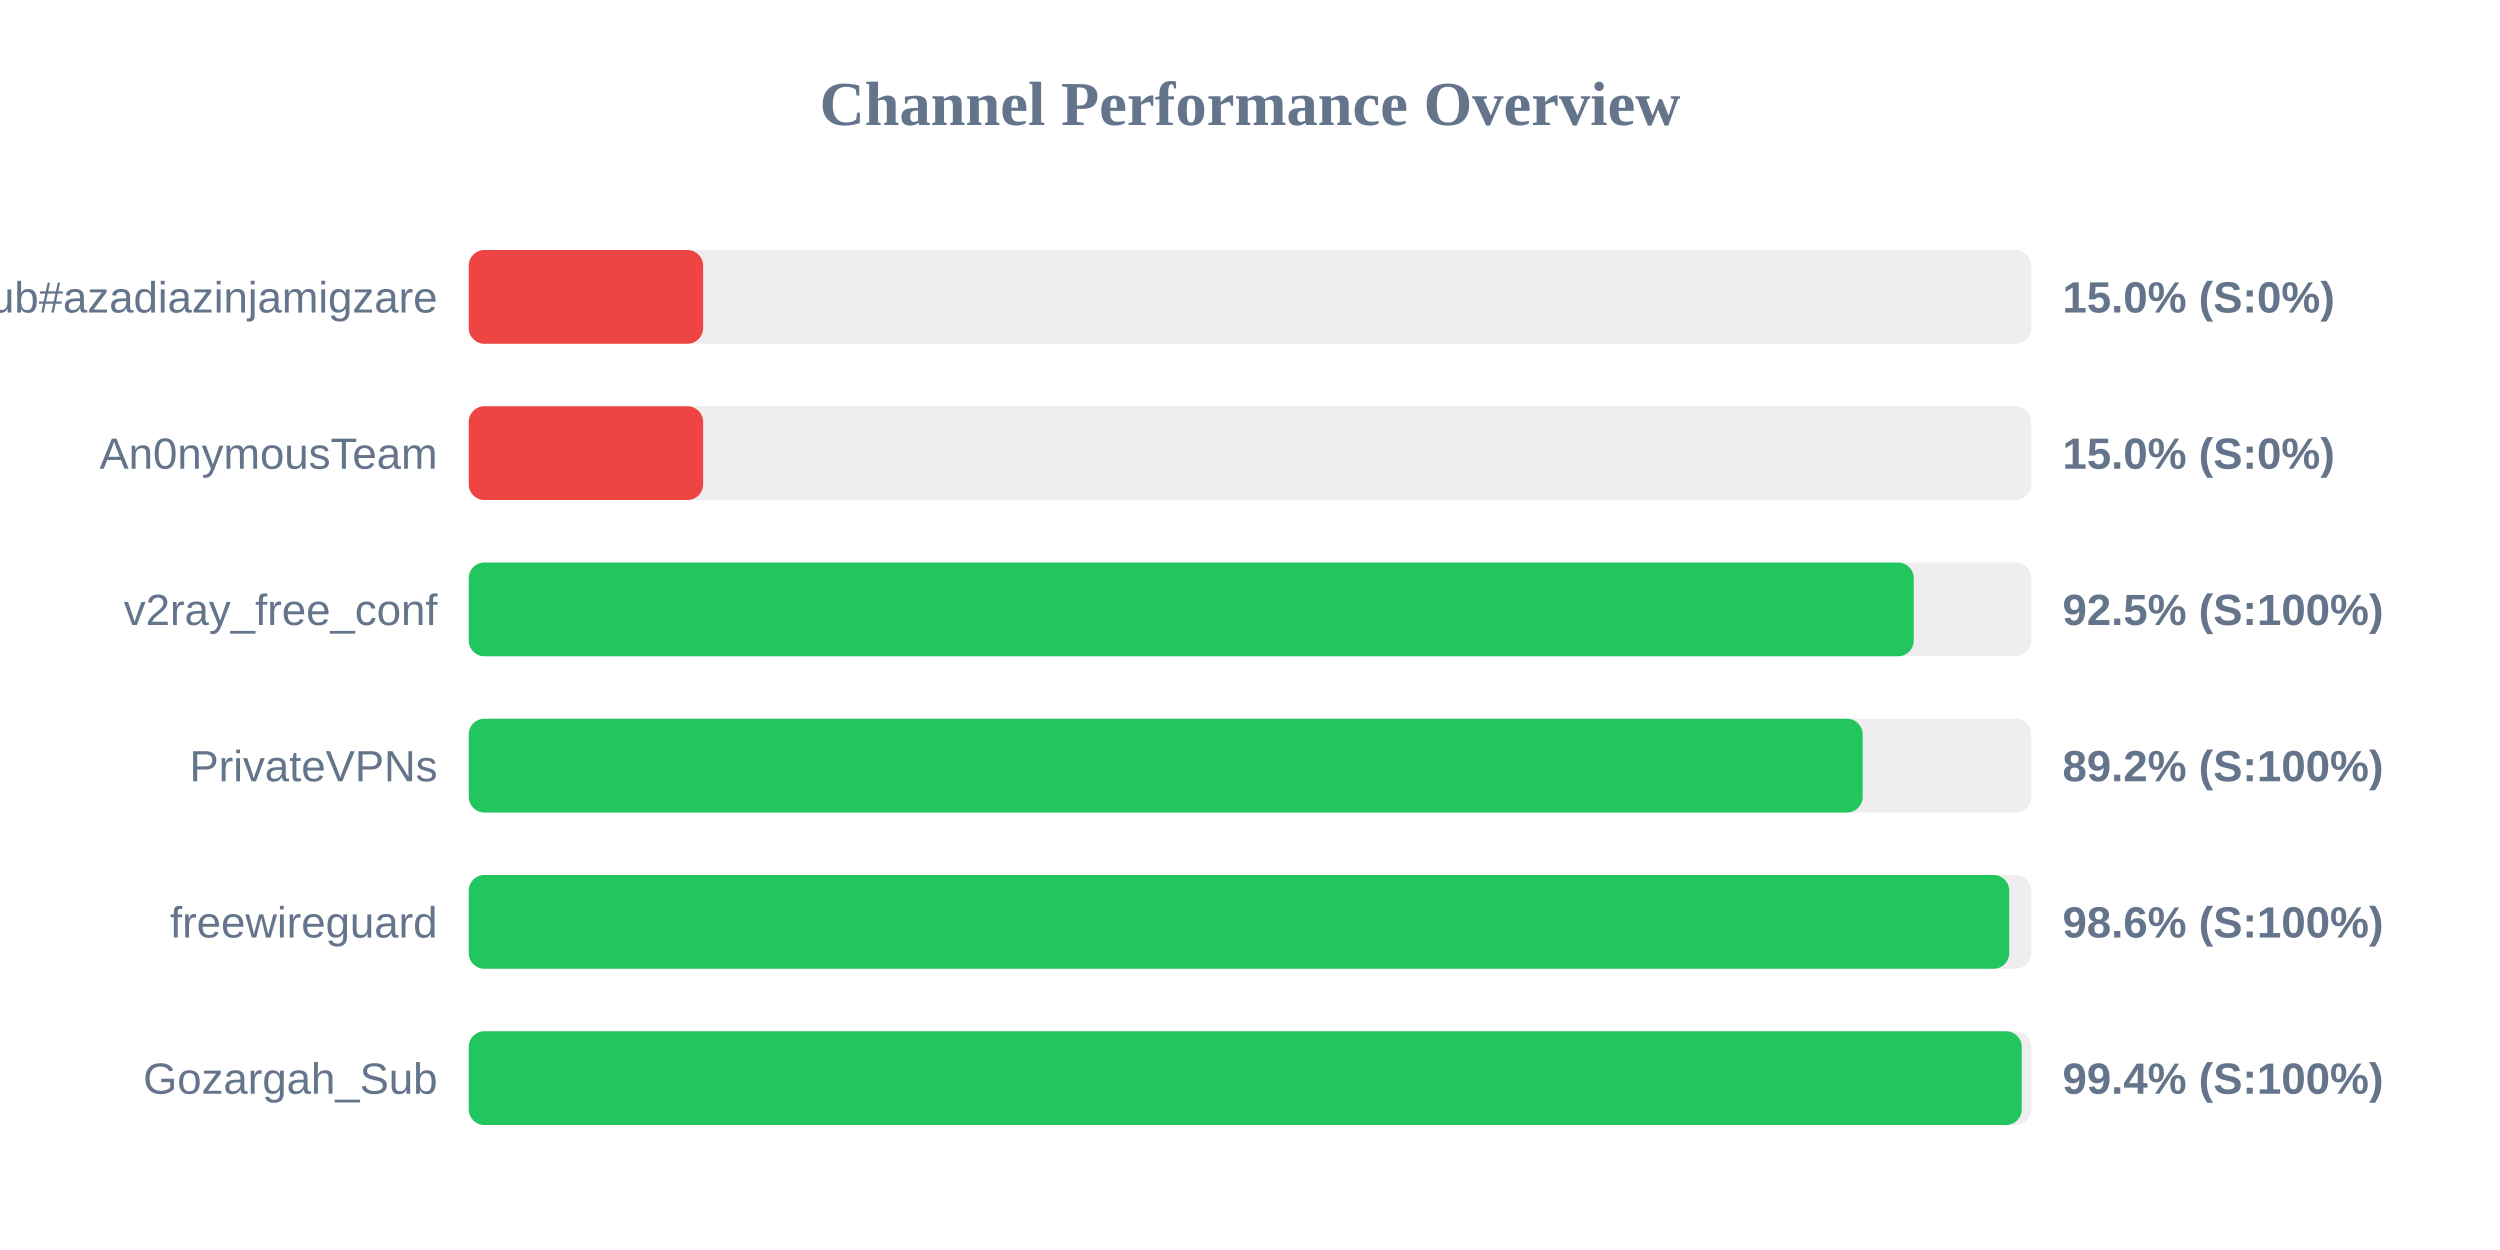
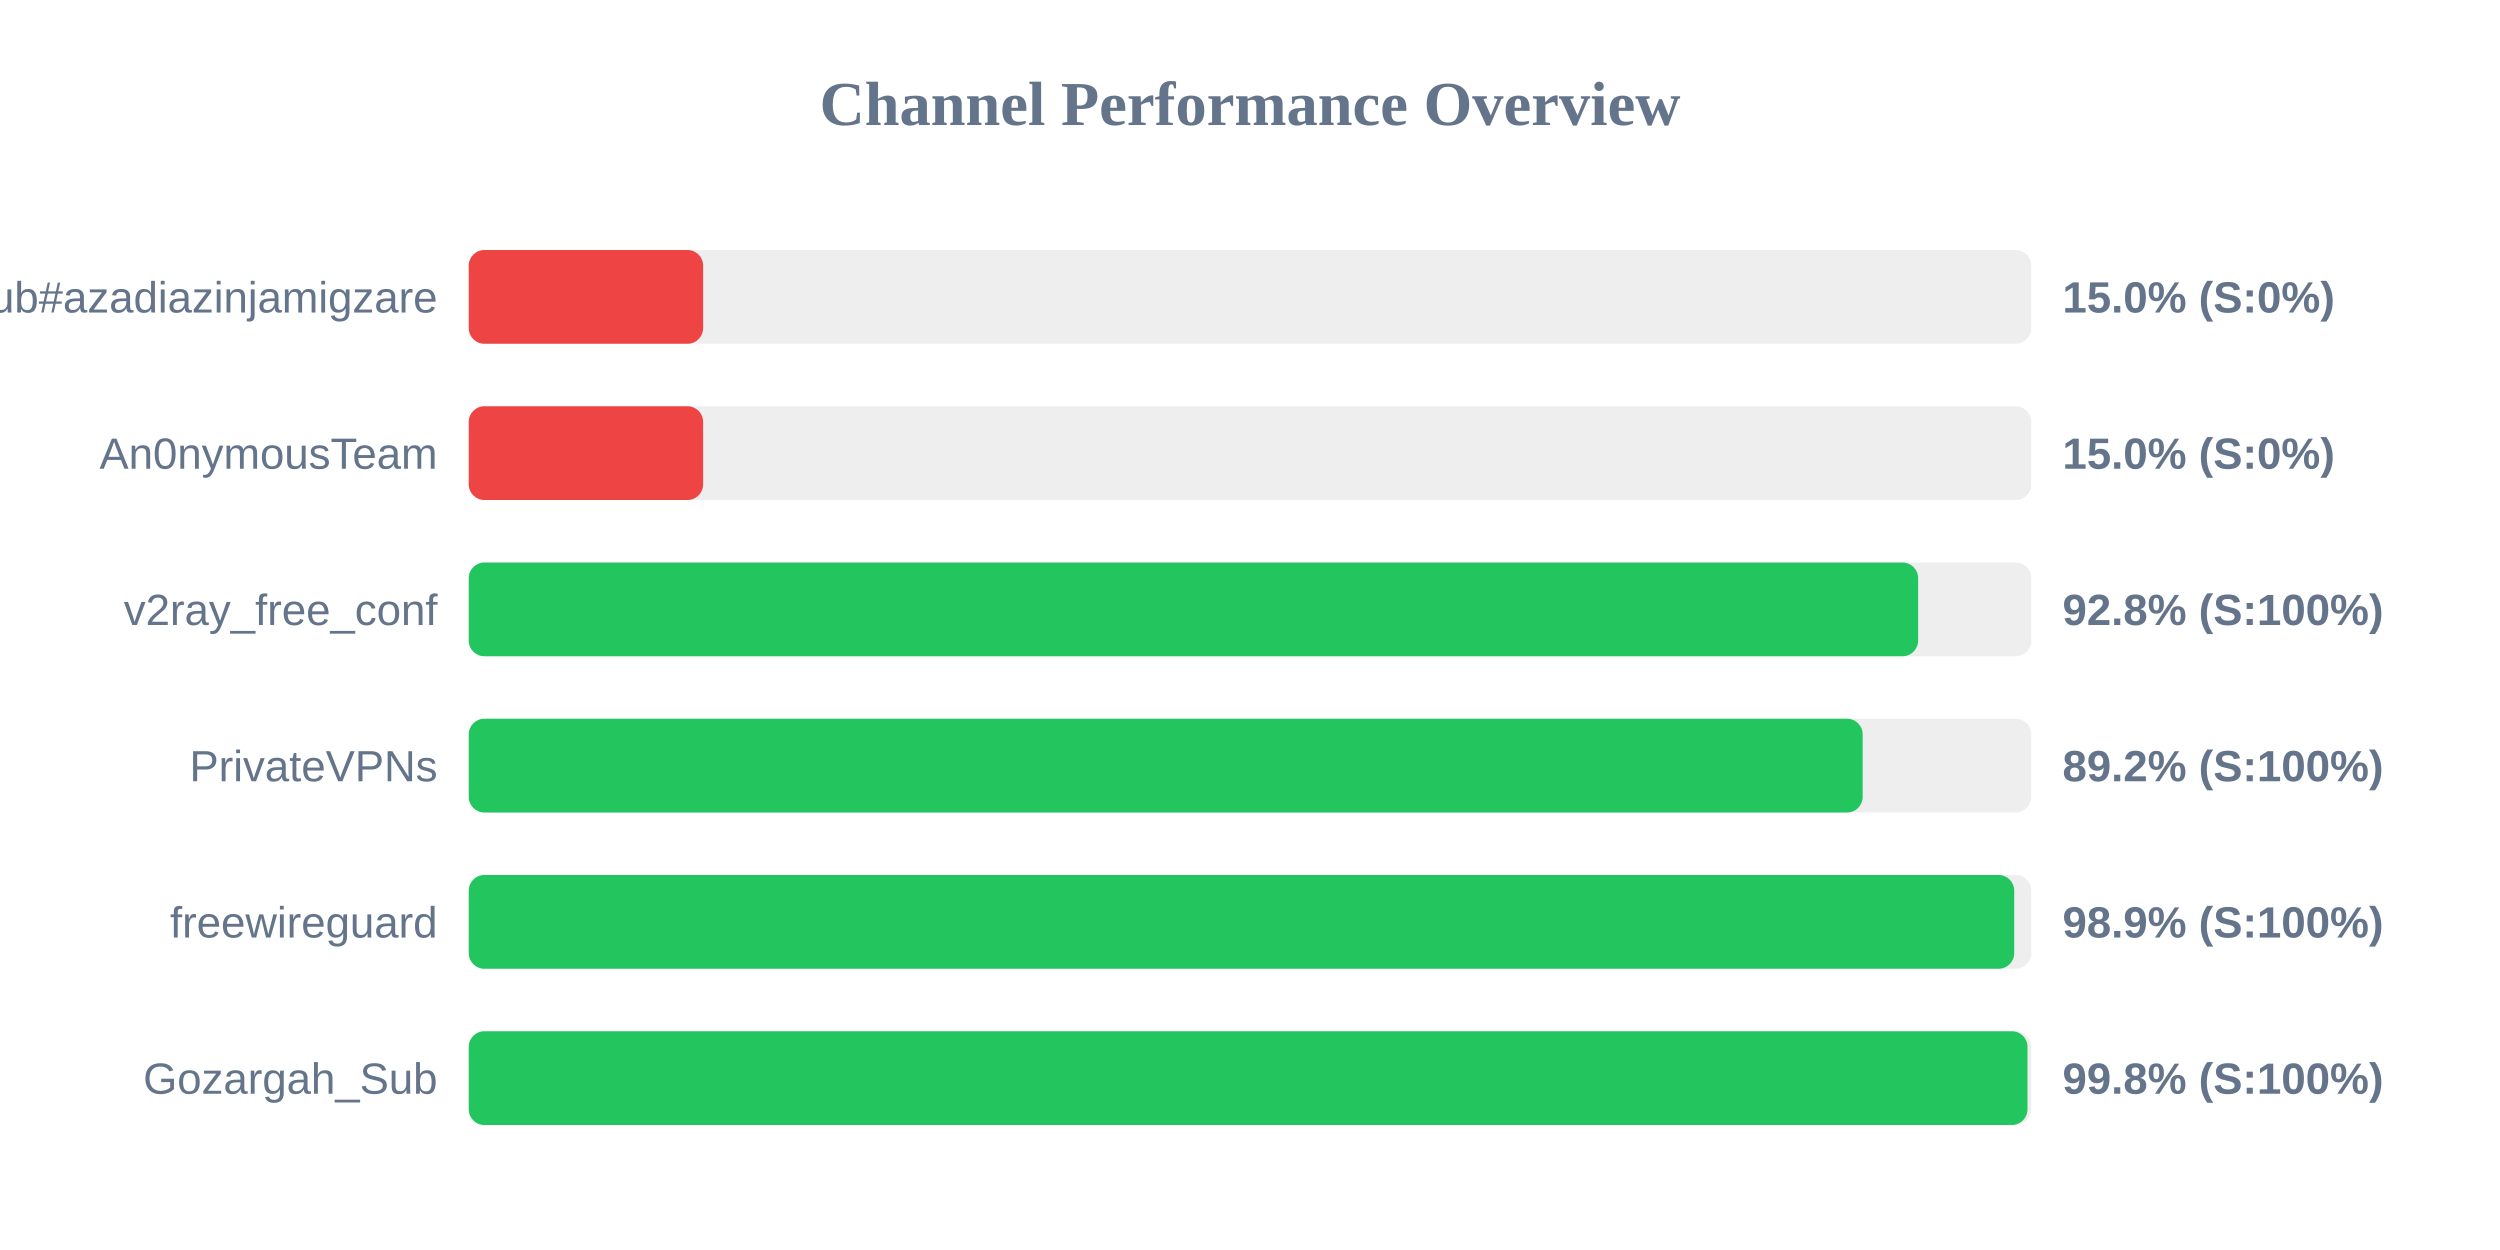
<svg xmlns="http://www.w3.org/2000/svg" width="800" height="400" version="1.1">
  <style>
        .row { font: 14px Arial; fill: #64748b; }
        .score { font: bold 14px Arial; fill: #64748b; }
    </style>
  <text x="400" y="40" text-anchor="middle" font-size="20px" font-weight="bold" fill="#64748b">Channel Performance Overview</text>
  <rect x="150" y="80" width="500" height="30" fill="#eee" rx="5" />
  <rect x="150" y="80" width="75.0" height="30" fill="#ef4444" rx="5" />
  <text x="140" y="100" text-anchor="end" class="row">Sub#azadiazinjamigzare</text>
  <text x="660" y="100" text-anchor="start" class="score">15.0% (S:0%)</text>
  <rect x="150" y="130" width="500" height="30" fill="#eee" rx="5" />
  <rect x="150" y="130" width="75.0" height="30" fill="#ef4444" rx="5" />
  <text x="140" y="150" text-anchor="end" class="row">An0nymousTeam</text>
  <text x="660" y="150" text-anchor="start" class="score">15.0% (S:0%)</text>
  <rect x="150" y="180" width="500" height="30" fill="#eee" rx="5" />
-   <rect x="150" y="180" width="462.4" height="30" fill="#22c55e" rx="5" />
+   <rect x="150" y="180" width="463.8" height="30" fill="#22c55e" rx="5" />
  <text x="140" y="200" text-anchor="end" class="row">v2ray_free_conf</text>
-   <text x="660" y="200" text-anchor="start" class="score">92.5% (S:100%)</text>
+   <text x="660" y="200" text-anchor="start" class="score">92.8% (S:100%)</text>
  <rect x="150" y="230" width="500" height="30" fill="#eee" rx="5" />
  <rect x="150" y="230" width="446.05" height="30" fill="#22c55e" rx="5" />
  <text x="140" y="250" text-anchor="end" class="row">PrivateVPNs</text>
  <text x="660" y="250" text-anchor="start" class="score">89.2% (S:100%)</text>
  <rect x="150" y="280" width="500" height="30" fill="#eee" rx="5" />
-   <rect x="150" y="280" width="492.95" height="30" fill="#22c55e" rx="5" />
+   <rect x="150" y="280" width="494.55" height="30" fill="#22c55e" rx="5" />
  <text x="140" y="300" text-anchor="end" class="row">freewireguard</text>
-   <text x="660" y="300" text-anchor="start" class="score">98.6% (S:100%)</text>
+   <text x="660" y="300" text-anchor="start" class="score">98.9% (S:100%)</text>
  <rect x="150" y="330" width="500" height="30" fill="#eee" rx="5" />
-   <rect x="150" y="330" width="496.95" height="30" fill="#22c55e" rx="5" />
+   <rect x="150" y="330" width="498.8" height="30" fill="#22c55e" rx="5" />
  <text x="140" y="350" text-anchor="end" class="row">Gozargah_Sub</text>
-   <text x="660" y="350" text-anchor="start" class="score">99.4% (S:100%)</text>
+   <text x="660" y="350" text-anchor="start" class="score">99.8% (S:100%)</text>
</svg>
